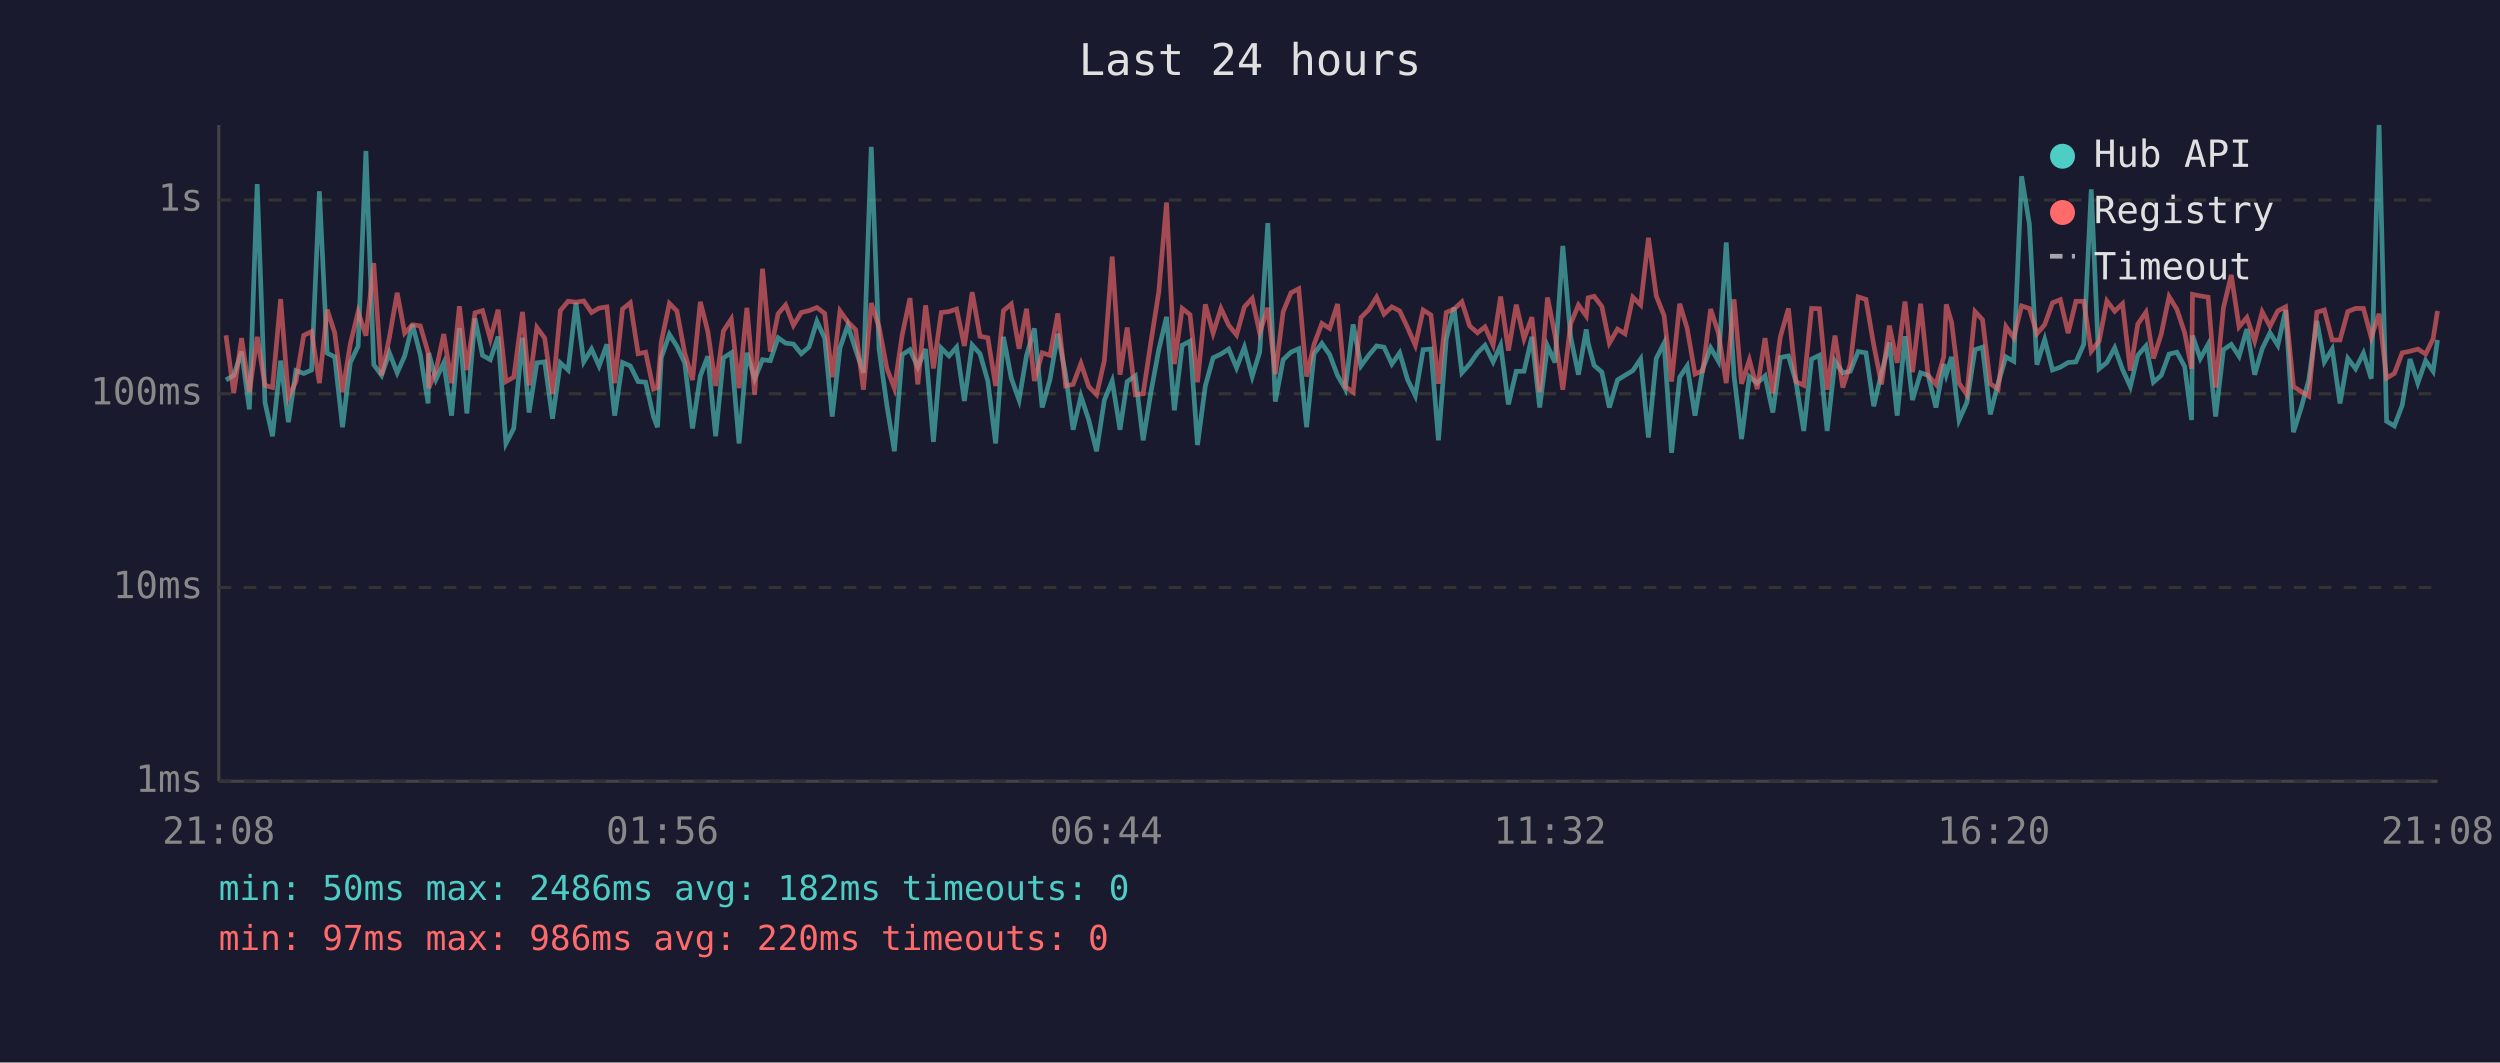
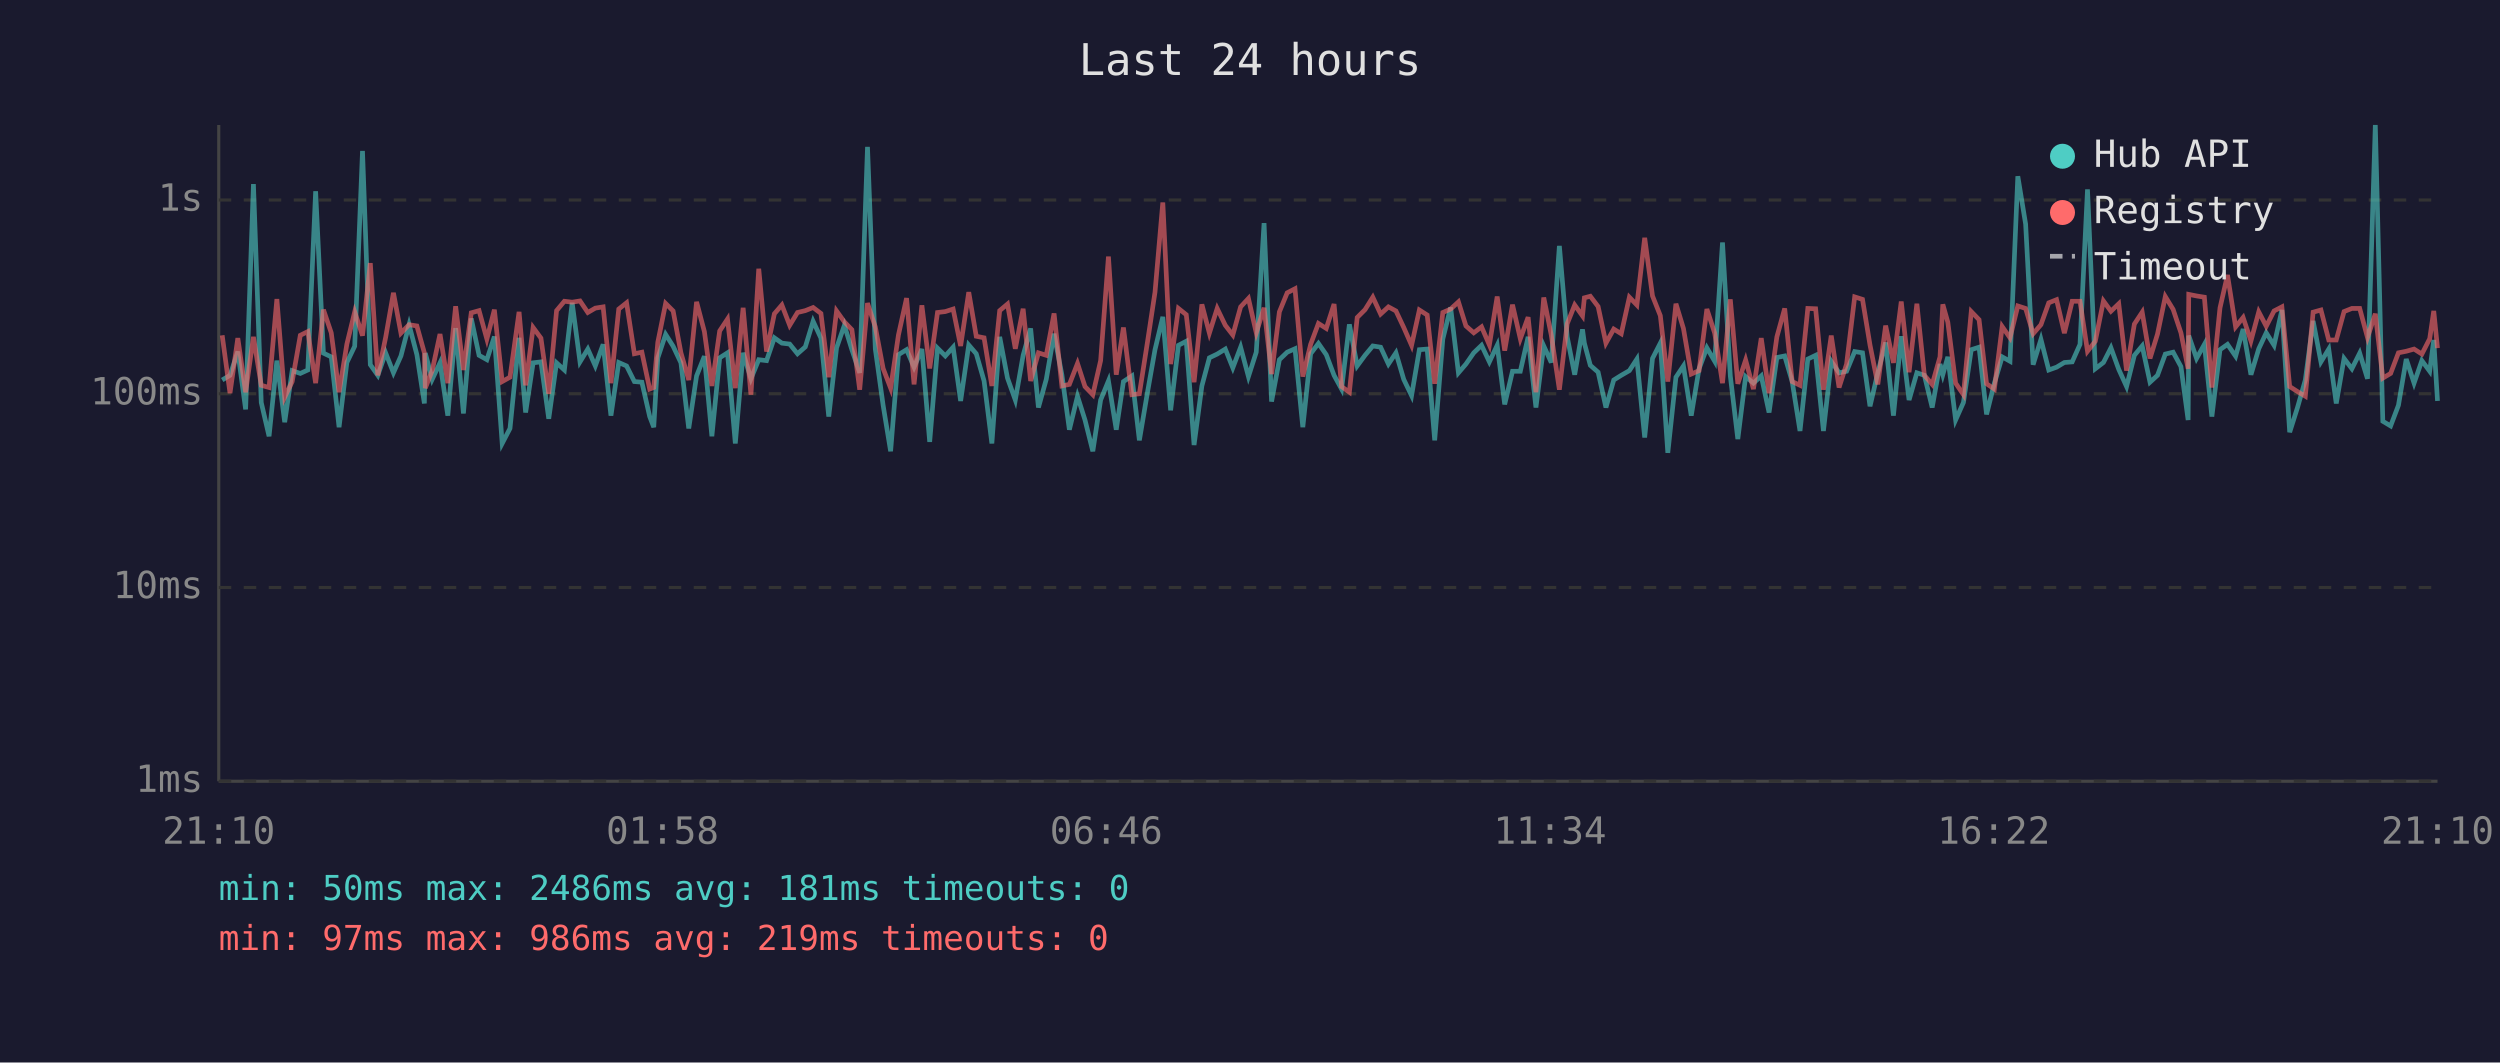
<svg xmlns="http://www.w3.org/2000/svg" viewBox="0 0 800 340" font-family="monospace" font-size="12">
  <rect width="800" height="340" fill="#1a1a2e" />
  <text x="400" y="24" fill="#e0e0e0" font-size="14" text-anchor="middle">Last 24 hours</text>
  <line x1="70" y1="40" x2="70" y2="250" stroke="#444" stroke-width="1" />
  <line x1="70" y1="250" x2="780" y2="250" stroke="#444" stroke-width="1" />
  <line x1="70" y1="250" x2="780" y2="250" stroke="#333" stroke-width="1" stroke-dasharray="4" />
  <text x="65" y="250" fill="#888" text-anchor="end" dominant-baseline="middle">1ms</text>
  <line x1="70" y1="188" x2="780" y2="188" stroke="#333" stroke-width="1" stroke-dasharray="4" />
  <text x="65" y="188" fill="#888" text-anchor="end" dominant-baseline="middle">10ms</text>
  <line x1="70" y1="126" x2="780" y2="126" stroke="#333" stroke-width="1" stroke-dasharray="4" />
  <text x="65" y="126" fill="#888" text-anchor="end" dominant-baseline="middle">100ms</text>
  <line x1="70" y1="64" x2="780" y2="64" stroke="#333" stroke-width="1" stroke-dasharray="4" />
  <text x="65" y="64" fill="#888" text-anchor="end" dominant-baseline="middle">1s</text>
-   <text x="70" y="270" fill="#888" text-anchor="middle">21:08</text>
-   <text x="212" y="270" fill="#888" text-anchor="middle">01:56</text>
-   <text x="354" y="270" fill="#888" text-anchor="middle">06:44</text>
-   <text x="496" y="270" fill="#888" text-anchor="middle">11:32</text>
-   <text x="638" y="270" fill="#888" text-anchor="middle">16:20</text>
-   <text x="780" y="270" fill="#888" text-anchor="middle">21:08</text>
-   <polyline points="72.3,121.6 74.8,120.1 77.3,112.5 79.8,131.0 82.3,58.9 84.8,128.8 87.2,139.6 89.8,115.4 92.3,135.1 94.7,118.6 97.2,119.5 99.7,118.4 102.2,61.2 104.7,113.0 107.1,114.2 109.6,136.7 112.1,116.0 114.6,110.8 117.1,48.3 119.6,116.7 122.1,120.1 124.6,112.9 127.1,119.3 129.5,113.9 132.0,103.9 134.5,113.5 137.0,129.1 137.2,113.0 139.5,121.4 142.0,116.1 144.5,133.0 147.0,105.0 149.4,132.3 152.0,101.9 154.4,113.7 156.9,115.1 159.4,107.7 161.9,141.9 164.4,137.1 167.2,108.1 169.3,132.0 171.8,116.1 174.3,115.8 176.8,134.0 179.3,116.1 181.8,118.4 184.3,96.9 186.8,115.8 189.3,111.7 191.7,117.1 194.2,110.2 196.7,133.0 199.2,116.0 201.7,117.1 204.2,122.1 206.6,122.3 209.1,133.3 210.4,136.7 211.6,114.5 214.2,107.0 216.6,110.8 219.1,116.1 221.6,137.1 224.1,120.3 226.5,114.0 229.0,139.6 231.5,114.5 234.0,112.9 236.5,141.9 239.0,112.9 241.5,121.2 244.0,115.1 246.5,115.4 249.0,108.1 251.4,109.8 253.9,110.1 256.4,113.2 258.9,111.0 261.4,102.8 263.9,108.2 266.3,133.3 268.8,111.3 271.3,104.1 273.8,111.9 276.3,119.3 278.8,47.0 281.3,111.7 283.8,129.7 286.2,144.4 288.7,113.5 291.2,111.9 293.7,117.5 296.2,111.7 298.7,141.4 301.2,111.4 303.7,113.9 306.1,111.1 308.6,128.3 311.1,110.4 313.6,113.2 316.1,121.9 318.6,141.9 321.1,107.8 323.6,121.0 326.1,128.0 328.5,113.7 331.0,105.1 333.5,130.4 336.0,121.4 338.5,106.8 341.0,119.9 343.4,137.5 345.9,126.8 348.4,134.4 350.9,144.4 353.4,128.0 355.9,121.9 358.4,137.5 360.7,122.1 363.3,120.3 365.8,140.9 368.3,125.5 370.8,111.9 373.3,101.4 375.8,131.3 378.3,110.5 380.8,109.2 383.2,142.4 385.7,123.5 388.2,114.5 390.7,113.3 393.2,111.7 395.7,117.7 398.2,111.1 400.7,120.5 403.1,112.7 405.7,71.4 408.1,128.5 410.6,115.1 413.1,112.7 415.6,111.6 418.1,136.7 420.5,113.2 423.0,109.9 425.5,113.5 428.0,120.1 430.5,124.5 433.0,103.8 435.5,117.1 438.0,113.7 440.5,110.7 442.9,111.1 445.4,116.5 447.9,112.9 450.4,121.4 452.9,126.6 455.4,111.9 457.9,111.7 460.3,140.9 462.8,108.5 465.3,98.4 467.8,119.3 470.3,116.5 472.8,112.9 475.2,110.5 477.8,115.8 480.2,110.5 482.7,129.4 485.2,118.8 487.7,118.8 490.2,107.8 492.7,130.4 495.2,110.7 497.6,116.0 500.1,78.7 502.6,107.8 505.1,119.9 507.6,105.4 508.2,109.8 510.1,116.9 512.6,119.1 515.0,130.4 517.6,121.6 520.0,120.1 522.5,118.6 525.0,114.9 527.5,140.0 530.0,114.7 532.5,109.8 534.9,144.9 537.5,120.7 539.9,117.1 542.4,133.0 544.9,118.0 547.4,111.3 549.9,115.6 552.4,77.6 554.9,120.3 557.3,140.5 559.8,120.5 562.3,122.6 564.8,120.3 567.3,132.0 569.7,114.4 572.3,113.9 574.7,122.1 577.2,137.9 579.7,114.9 582.2,113.7 584.7,137.9 587.2,115.6 589.7,119.3 592.1,118.8 594.6,112.5 597.1,112.9 599.6,130.0 602.1,119.3 604.6,109.6 607.1,133.0 609.6,107.6 612.0,128.0 614.6,119.3 617.0,120.1 619.5,130.4 622.0,116.5 622.8,119.9 624.5,114.2 626.9,134.4 629.4,128.8 632.0,111.9 634.4,111.1 636.9,132.6 639.4,122.6 641.9,114.2 644.4,115.6 646.9,56.4 649.4,71.7 651.8,116.7 654.3,108.6 656.8,118.4 659.3,117.5 661.8,116.0 664.3,115.8 666.8,110.2 669.2,60.6 671.7,118.0 674.2,116.0 676.7,111.3 679.2,118.2 681.7,123.7 684.1,113.7 686.7,110.7 689.1,122.3 691.6,120.1 694.1,113.3 696.6,112.7 699.1,117.3 701.3,134.4 701.6,107.4 704.1,114.7 706.6,110.2 709.0,133.3 711.5,111.9 714.0,110.2 716.5,114.0 719.0,105.3 721.5,119.9 723.9,111.6 726.4,106.5 728.9,110.5 731.4,99.2 733.9,138.3 736.4,130.4 738.8,121.6 741.4,102.7 743.8,115.8 746.3,111.7 748.8,129.1 751.3,114.7 753.8,118.0 756.3,113.0 758.8,121.2 761.3,40.0 763.7,134.8 766.2,136.3 768.7,129.7 771.2,114.9 773.7,122.6 776.2,115.4 778.6,118.8 780.0,108.8" fill="none" stroke="#4ecdc4" stroke-width="1.5" opacity="0.6" />
-   <polyline points="72.3,107.3 74.8,125.8 77.3,108.2 79.8,125.5 82.3,107.8 84.8,123.3 87.2,124.0 89.8,95.7 92.3,127.1 94.7,122.1 97.2,107.3 99.7,106.1 102.2,122.6 104.7,99.1 107.1,106.5 109.6,125.5 112.1,110.1 114.6,99.8 117.1,107.4 119.6,84.2 122.1,120.1 124.6,108.0 127.1,93.7 129.5,106.6 132.0,103.9 134.5,104.3 137.0,112.9 137.2,124.2 139.5,118.6 142.0,106.9 144.5,122.6 147.0,98.0 149.4,118.4 152.0,100.1 154.4,99.4 156.9,108.5 159.4,99.1 161.9,122.1 164.4,120.7 167.2,99.8 169.3,123.3 171.8,104.8 174.3,108.2 176.8,126.0 179.3,99.4 181.8,96.4 184.3,96.7 186.8,96.3 189.3,100.0 191.7,98.6 194.2,98.2 196.7,122.6 199.2,98.9 201.7,96.9 204.2,113.2 206.6,112.7 209.1,124.5 210.4,124.0 211.6,109.5 214.2,97.1 216.6,99.5 219.1,112.9 221.6,121.6 224.1,96.6 226.5,106.1 229.0,123.5 231.5,105.9 234.0,102.1 236.5,124.2 239.0,98.5 241.5,126.3 244.0,86.0 246.5,112.5 249.0,100.4 251.4,97.6 253.9,104.1 256.4,100.0 258.9,99.4 261.4,98.4 263.9,100.3 266.3,120.7 268.8,99.5 271.3,103.0 273.8,105.5 276.3,124.7 278.8,97.0 281.3,104.6 283.8,117.9 286.2,124.2 288.7,107.2 291.2,95.4 293.7,123.0 296.2,97.7 298.7,117.9 301.2,100.0 303.7,99.7 306.1,98.9 308.6,110.7 311.1,93.5 313.6,107.6 316.1,108.1 318.6,123.5 321.1,99.4 323.6,97.3 326.1,111.6 328.5,98.8 331.0,121.9 333.5,112.9 336.0,113.7 338.5,100.3 341.0,123.5 343.4,123.0 345.9,116.3 348.4,123.7 350.9,126.3 353.4,115.4 355.9,82.1 358.4,119.9 360.7,104.8 363.3,126.3 365.8,126.0 368.3,109.4 370.8,93.5 373.3,64.8 375.8,116.5 378.3,98.7 380.8,100.7 383.2,122.3 385.7,97.4 388.2,106.6 390.7,98.7 393.2,104.1 395.7,107.2 398.2,98.2 400.7,95.5 403.1,106.5 405.7,98.5 408.1,119.7 410.6,99.8 413.1,93.7 415.6,92.4 418.1,120.5 420.5,110.2 423.0,103.5 425.5,105.1 428.0,97.3 430.5,123.7 433.0,125.5 435.5,101.6 438.0,99.1 440.5,95.1 442.9,100.5 445.4,98.2 447.9,99.5 450.4,104.8 452.9,110.5 455.4,99.2 457.9,100.8 460.3,122.8 462.8,100.0 465.3,98.9 467.8,96.6 470.3,104.3 472.8,106.5 475.2,104.6 477.8,110.4 480.2,94.9 482.7,112.2 485.2,97.5 487.7,108.4 490.2,101.5 492.7,125.5 495.2,95.2 497.6,107.2 500.1,124.7 502.6,103.6 505.1,97.6 507.6,101.1 508.2,95.3 510.1,94.8 512.6,98.1 515.0,109.8 517.6,105.3 520.0,106.8 522.5,95.1 525.0,97.6 527.5,76.1 530.0,94.7 532.5,101.0 534.9,122.1 537.5,97.2 539.9,105.1 542.4,119.7 544.9,118.6 547.4,98.9 549.9,106.6 552.4,122.6 554.9,95.8 557.3,122.8 559.8,115.2 562.3,124.5 564.8,108.2 567.3,125.8 569.7,107.8 572.3,98.7 574.7,122.1 577.2,123.3 579.7,98.7 582.2,98.8 584.7,124.7 587.2,107.4 589.7,124.0 592.1,116.5 594.6,95.0 597.1,95.8 599.6,110.4 602.1,123.0 604.6,104.2 607.1,116.1 609.6,96.5 612.0,119.1 614.6,97.2 617.0,120.1 619.5,123.0 622.0,114.2 622.8,97.4 624.5,103.1 626.9,122.6 629.4,126.3 632.0,99.7 634.4,102.3 636.9,122.8 639.4,124.5 641.9,104.5 644.4,108.1 646.9,97.9 649.4,98.7 651.8,106.8 654.3,103.9 656.8,96.9 659.3,95.9 661.8,106.6 664.3,96.4 666.8,96.4 669.2,112.4 671.7,109.2 674.2,96.3 676.7,99.6 679.2,97.2 681.7,118.6 684.1,103.7 686.7,99.9 689.1,114.7 691.6,106.9 694.1,94.9 696.6,99.0 699.1,106.5 701.3,118.0 701.6,94.2 704.1,94.7 706.6,95.1 709.0,124.0 711.5,98.5 714.0,88.0 716.5,104.6 719.0,101.6 721.5,109.1 723.9,99.8 726.4,104.4 728.9,99.5 731.4,98.2 733.9,123.7 736.4,125.3 738.8,126.8 741.4,99.9 743.8,99.2 746.3,108.8 748.8,108.8 751.3,99.7 753.8,98.7 756.3,98.7 758.8,108.0 761.3,100.4 763.7,121.0 766.2,119.5 768.7,112.9 771.2,112.4 773.7,111.7 776.2,113.3 778.6,108.4 780.0,99.5" fill="none" stroke="#ff6b6b" stroke-width="1.5" opacity="0.6" />
+   <text x="70" y="270" fill="#888" text-anchor="middle">21:10</text>
+   <text x="212" y="270" fill="#888" text-anchor="middle">01:58</text>
+   <text x="354" y="270" fill="#888" text-anchor="middle">06:46</text>
+   <text x="496" y="270" fill="#888" text-anchor="middle">11:34</text>
+   <text x="638" y="270" fill="#888" text-anchor="middle">16:22</text>
+   <text x="780" y="270" fill="#888" text-anchor="middle">21:10</text>
+   <polyline points="71.1,121.6 73.6,120.1 76.1,112.5 78.6,131.0 81.1,58.9 83.6,128.8 86.1,139.6 88.6,115.4 91.1,135.1 93.5,118.6 96.1,119.5 98.5,118.4 101.0,61.2 103.5,113.0 106.0,114.2 108.5,136.7 111.0,116.0 113.5,110.8 116.0,48.3 118.5,116.7 120.9,120.1 123.4,112.9 125.9,119.3 128.3,113.9 130.9,103.9 133.4,113.5 135.8,129.1 136.1,113.0 138.3,121.4 140.8,116.1 143.3,133.0 145.8,105.0 148.3,132.3 150.8,101.9 153.3,113.7 155.8,115.1 158.2,107.7 160.7,141.9 163.2,137.1 166.1,108.1 168.2,132.0 170.6,116.1 173.1,115.8 175.6,134.0 178.1,116.1 180.6,118.4 183.1,96.9 185.6,115.8 188.1,111.7 190.5,117.1 193.0,110.2 195.5,133.0 198.0,116.0 200.5,117.1 203.0,122.1 205.4,122.3 207.9,133.3 209.2,136.7 210.5,114.5 213.0,107.0 215.4,110.8 217.9,116.1 220.4,137.1 222.9,120.3 225.4,114.0 227.8,139.6 230.3,114.5 232.8,112.9 235.3,141.9 237.8,112.9 240.3,121.2 242.8,115.1 245.3,115.4 247.8,108.1 250.2,109.8 252.7,110.1 255.2,113.2 257.7,111.0 260.2,102.8 262.7,108.2 265.2,133.3 267.7,111.3 270.2,104.1 272.6,111.9 275.1,119.3 277.6,47.0 280.1,111.7 282.6,129.7 285.0,144.4 287.5,113.5 290.1,111.9 292.5,117.5 295.0,111.7 297.5,141.4 300.0,111.4 302.5,113.9 305.0,111.1 307.4,128.3 310.0,110.4 312.4,113.2 314.9,121.9 317.4,141.9 319.9,107.8 322.4,121.0 324.9,128.0 327.4,113.7 329.8,105.1 332.3,130.4 334.8,121.4 337.3,106.8 339.8,119.9 342.2,137.5 344.8,126.8 347.2,134.4 349.7,144.4 352.2,128.0 354.7,121.9 357.2,137.5 359.5,122.1 362.2,120.3 364.6,140.9 367.2,125.5 369.6,111.9 372.1,101.4 374.6,131.3 377.1,110.5 379.6,109.2 382.1,142.4 384.6,123.5 387.0,114.5 389.5,113.3 392.1,111.7 394.5,117.7 397.0,111.1 399.5,120.5 402.0,112.7 404.5,71.4 406.9,128.5 409.4,115.1 411.9,112.7 414.4,111.6 416.9,136.7 419.4,113.2 421.9,109.9 424.4,113.5 426.9,120.1 429.3,124.5 431.8,103.8 434.3,117.1 436.8,113.7 439.3,110.7 441.8,111.1 444.3,116.5 446.7,112.9 449.2,121.4 451.7,126.6 454.2,111.9 456.7,111.7 459.1,140.9 461.7,108.5 464.2,98.4 466.7,119.3 469.1,116.5 471.6,112.9 474.1,110.5 476.6,115.8 479.1,110.5 481.5,129.4 484.0,118.8 486.5,118.8 489.0,107.8 491.5,130.4 494.0,110.7 496.4,116.0 499.0,78.7 501.5,107.8 503.9,119.9 506.4,105.4 507.0,109.8 508.9,116.9 511.4,119.1 513.9,130.4 516.4,121.6 518.8,120.1 521.4,118.6 523.8,114.9 526.3,140.0 528.8,114.7 531.3,109.8 533.7,144.9 536.3,120.7 538.7,117.1 541.2,133.0 543.7,118.0 546.2,111.3 548.7,115.6 551.2,77.6 553.7,120.3 556.1,140.5 558.6,120.5 561.1,122.6 563.6,120.3 566.1,132.0 568.6,114.4 571.1,113.9 573.5,122.1 576.0,137.9 578.5,114.9 581.0,113.7 583.5,137.9 586.0,115.6 588.5,119.3 590.9,118.8 593.5,112.5 596.0,112.9 598.4,130.0 600.9,119.3 603.4,109.6 605.9,133.0 608.4,107.6 610.9,128.0 613.4,119.3 615.8,120.1 618.3,130.4 620.8,116.5 621.7,119.9 623.3,114.2 625.8,134.4 628.3,128.8 630.8,111.9 633.3,111.1 635.7,132.6 638.2,122.6 640.7,114.2 643.2,115.6 645.7,56.4 648.2,71.7 650.6,116.7 653.1,108.6 655.6,118.4 658.1,117.5 660.6,116.0 663.1,115.8 665.6,110.2 668.0,60.6 670.5,118.0 673.1,116.0 675.5,111.3 678.0,118.2 680.5,123.7 683.0,113.7 685.5,110.7 688.0,122.3 690.4,120.1 692.9,113.3 695.4,112.7 697.9,117.3 700.2,134.4 700.4,107.4 702.9,114.7 705.4,110.2 707.8,133.3 710.4,111.9 712.8,110.2 715.4,114.0 717.8,105.3 720.3,119.9 722.8,111.6 725.2,106.5 727.7,110.5 730.2,99.2 732.7,138.3 735.2,130.4 737.7,121.6 740.2,102.7 742.7,115.8 745.2,111.7 747.6,129.1 750.1,114.7 752.6,118.0 755.1,113.0 757.6,121.2 760.1,40.0 762.5,134.8 765.0,136.3 767.5,129.7 770.0,114.9 772.5,122.6 775.0,115.4 777.5,118.8 778.8,108.8 780.0,128.3" fill="none" stroke="#4ecdc4" stroke-width="1.5" opacity="0.6" />
+   <polyline points="71.1,107.3 73.6,125.8 76.1,108.2 78.6,125.5 81.1,107.8 83.6,123.3 86.1,124.0 88.6,95.7 91.1,127.1 93.5,122.1 96.1,107.3 98.5,106.1 101.0,122.6 103.5,99.1 106.0,106.5 108.5,125.5 111.0,110.1 113.5,99.8 116.0,107.4 118.5,84.2 120.9,120.1 123.4,108.0 125.9,93.7 128.3,106.6 130.9,103.9 133.4,104.3 135.8,112.9 136.1,124.2 138.3,118.6 140.8,106.9 143.3,122.6 145.8,98.0 148.3,118.4 150.8,100.1 153.3,99.4 155.8,108.5 158.2,99.1 160.7,122.1 163.2,120.7 166.1,99.8 168.2,123.3 170.6,104.8 173.1,108.2 175.6,126.0 178.1,99.4 180.6,96.4 183.1,96.7 185.6,96.3 188.1,100.0 190.5,98.6 193.0,98.2 195.5,122.6 198.0,98.9 200.5,96.9 203.0,113.2 205.4,112.7 207.9,124.5 209.2,124.0 210.5,109.5 213.0,97.1 215.4,99.5 217.9,112.9 220.4,121.6 222.9,96.6 225.4,106.1 227.8,123.5 230.3,105.9 232.8,102.1 235.3,124.2 237.8,98.5 240.3,126.3 242.8,86.0 245.3,112.5 247.8,100.4 250.2,97.6 252.7,104.1 255.2,100.0 257.7,99.4 260.2,98.4 262.7,100.3 265.2,120.7 267.7,99.5 270.2,103.0 272.6,105.5 275.1,124.7 277.6,97.0 280.1,104.6 282.6,117.9 285.0,124.2 287.5,107.2 290.1,95.4 292.5,123.0 295.0,97.7 297.5,117.9 300.0,100.0 302.5,99.7 305.0,98.9 307.4,110.7 310.0,93.5 312.4,107.6 314.9,108.1 317.4,123.5 319.9,99.4 322.4,97.3 324.9,111.6 327.4,98.8 329.8,121.9 332.3,112.9 334.8,113.7 337.3,100.3 339.8,123.5 342.2,123.0 344.8,116.3 347.2,123.7 349.7,126.3 352.2,115.4 354.7,82.1 357.2,119.9 359.5,104.8 362.2,126.3 364.6,126.0 367.2,109.4 369.6,93.5 372.1,64.8 374.6,116.5 377.1,98.7 379.6,100.7 382.1,122.3 384.6,97.4 387.0,106.6 389.5,98.7 392.1,104.1 394.5,107.2 397.0,98.2 399.5,95.5 402.0,106.5 404.5,98.5 406.9,119.7 409.4,99.8 411.9,93.7 414.4,92.4 416.9,120.5 419.4,110.2 421.9,103.5 424.4,105.1 426.9,97.3 429.3,123.7 431.8,125.5 434.3,101.6 436.8,99.1 439.3,95.1 441.8,100.5 444.3,98.2 446.7,99.5 449.2,104.8 451.7,110.5 454.2,99.2 456.7,100.8 459.1,122.8 461.7,100.0 464.2,98.9 466.7,96.6 469.1,104.3 471.6,106.5 474.1,104.6 476.6,110.4 479.1,94.9 481.5,112.2 484.0,97.5 486.5,108.4 489.0,101.5 491.5,125.5 494.0,95.2 496.4,107.2 499.0,124.7 501.5,103.6 503.9,97.6 506.4,101.1 507.0,95.3 508.9,94.8 511.4,98.1 513.9,109.8 516.4,105.3 518.8,106.8 521.4,95.1 523.8,97.6 526.3,76.1 528.8,94.7 531.3,101.0 533.7,122.1 536.3,97.2 538.7,105.1 541.2,119.7 543.7,118.6 546.2,98.9 548.7,106.6 551.2,122.6 553.7,95.8 556.1,122.8 558.6,115.2 561.1,124.5 563.6,108.2 566.1,125.8 568.6,107.8 571.1,98.7 573.5,122.1 576.0,123.3 578.5,98.7 581.0,98.8 583.5,124.7 586.0,107.4 588.5,124.0 590.9,116.5 593.5,95.0 596.0,95.8 598.4,110.4 600.9,123.0 603.4,104.2 605.9,116.1 608.4,96.5 610.9,119.1 613.4,97.2 615.8,120.1 618.3,123.0 620.8,114.2 621.7,97.4 623.3,103.1 625.8,122.6 628.3,126.3 630.8,99.7 633.3,102.3 635.7,122.8 638.2,124.5 640.7,104.5 643.2,108.1 645.7,97.9 648.2,98.7 650.6,106.8 653.1,103.9 655.6,96.9 658.1,95.9 660.6,106.6 663.1,96.4 665.6,96.4 668.0,112.4 670.5,109.2 673.1,96.3 675.5,99.6 678.0,97.2 680.5,118.6 683.0,103.7 685.5,99.9 688.0,114.7 690.4,106.9 692.9,94.9 695.4,99.0 697.9,106.5 700.2,118.0 700.4,94.2 702.9,94.7 705.4,95.1 707.8,124.0 710.4,98.5 712.8,88.0 715.4,104.6 717.8,101.6 720.3,109.1 722.8,99.8 725.2,104.4 727.7,99.5 730.2,98.2 732.7,123.7 735.2,125.3 737.7,126.8 740.2,99.9 742.7,99.2 745.2,108.8 747.6,108.8 750.1,99.7 752.6,98.7 755.1,98.7 757.6,108.0 760.1,100.4 762.5,121.0 765.0,119.5 767.5,112.9 770.0,112.4 772.5,111.7 775.0,113.3 777.5,108.4 778.8,99.5 780.0,111.4" fill="none" stroke="#ff6b6b" stroke-width="1.5" opacity="0.6" />
  <circle cx="660" cy="50" r="4" fill="#4ecdc4" />
  <text x="670" y="50" fill="#e0e0e0" dominant-baseline="middle">Hub API</text>
  <circle cx="660" cy="68" r="4" fill="#ff6b6b" />
  <text x="670" y="68" fill="#e0e0e0" dominant-baseline="middle">Registry</text>
  <line x1="656" y1="82" x2="664" y2="82" stroke="#e0e0e0" stroke-width="1.5" stroke-dasharray="4,3" opacity="0.7" />
  <text x="670" y="86" fill="#e0e0e0" dominant-baseline="middle">Timeout</text>
-   <text x="70" y="288" fill="#4ecdc4" font-size="11">min: 50ms  max: 2486ms  avg: 182ms  timeouts: 0</text>
-   <text x="70" y="304" fill="#ff6b6b" font-size="11">min: 97ms  max: 986ms  avg: 220ms  timeouts: 0</text>
+   <text x="70" y="288" fill="#4ecdc4" font-size="11">min: 50ms  max: 2486ms  avg: 181ms  timeouts: 0</text>
+   <text x="70" y="304" fill="#ff6b6b" font-size="11">min: 97ms  max: 986ms  avg: 219ms  timeouts: 0</text>
</svg>
